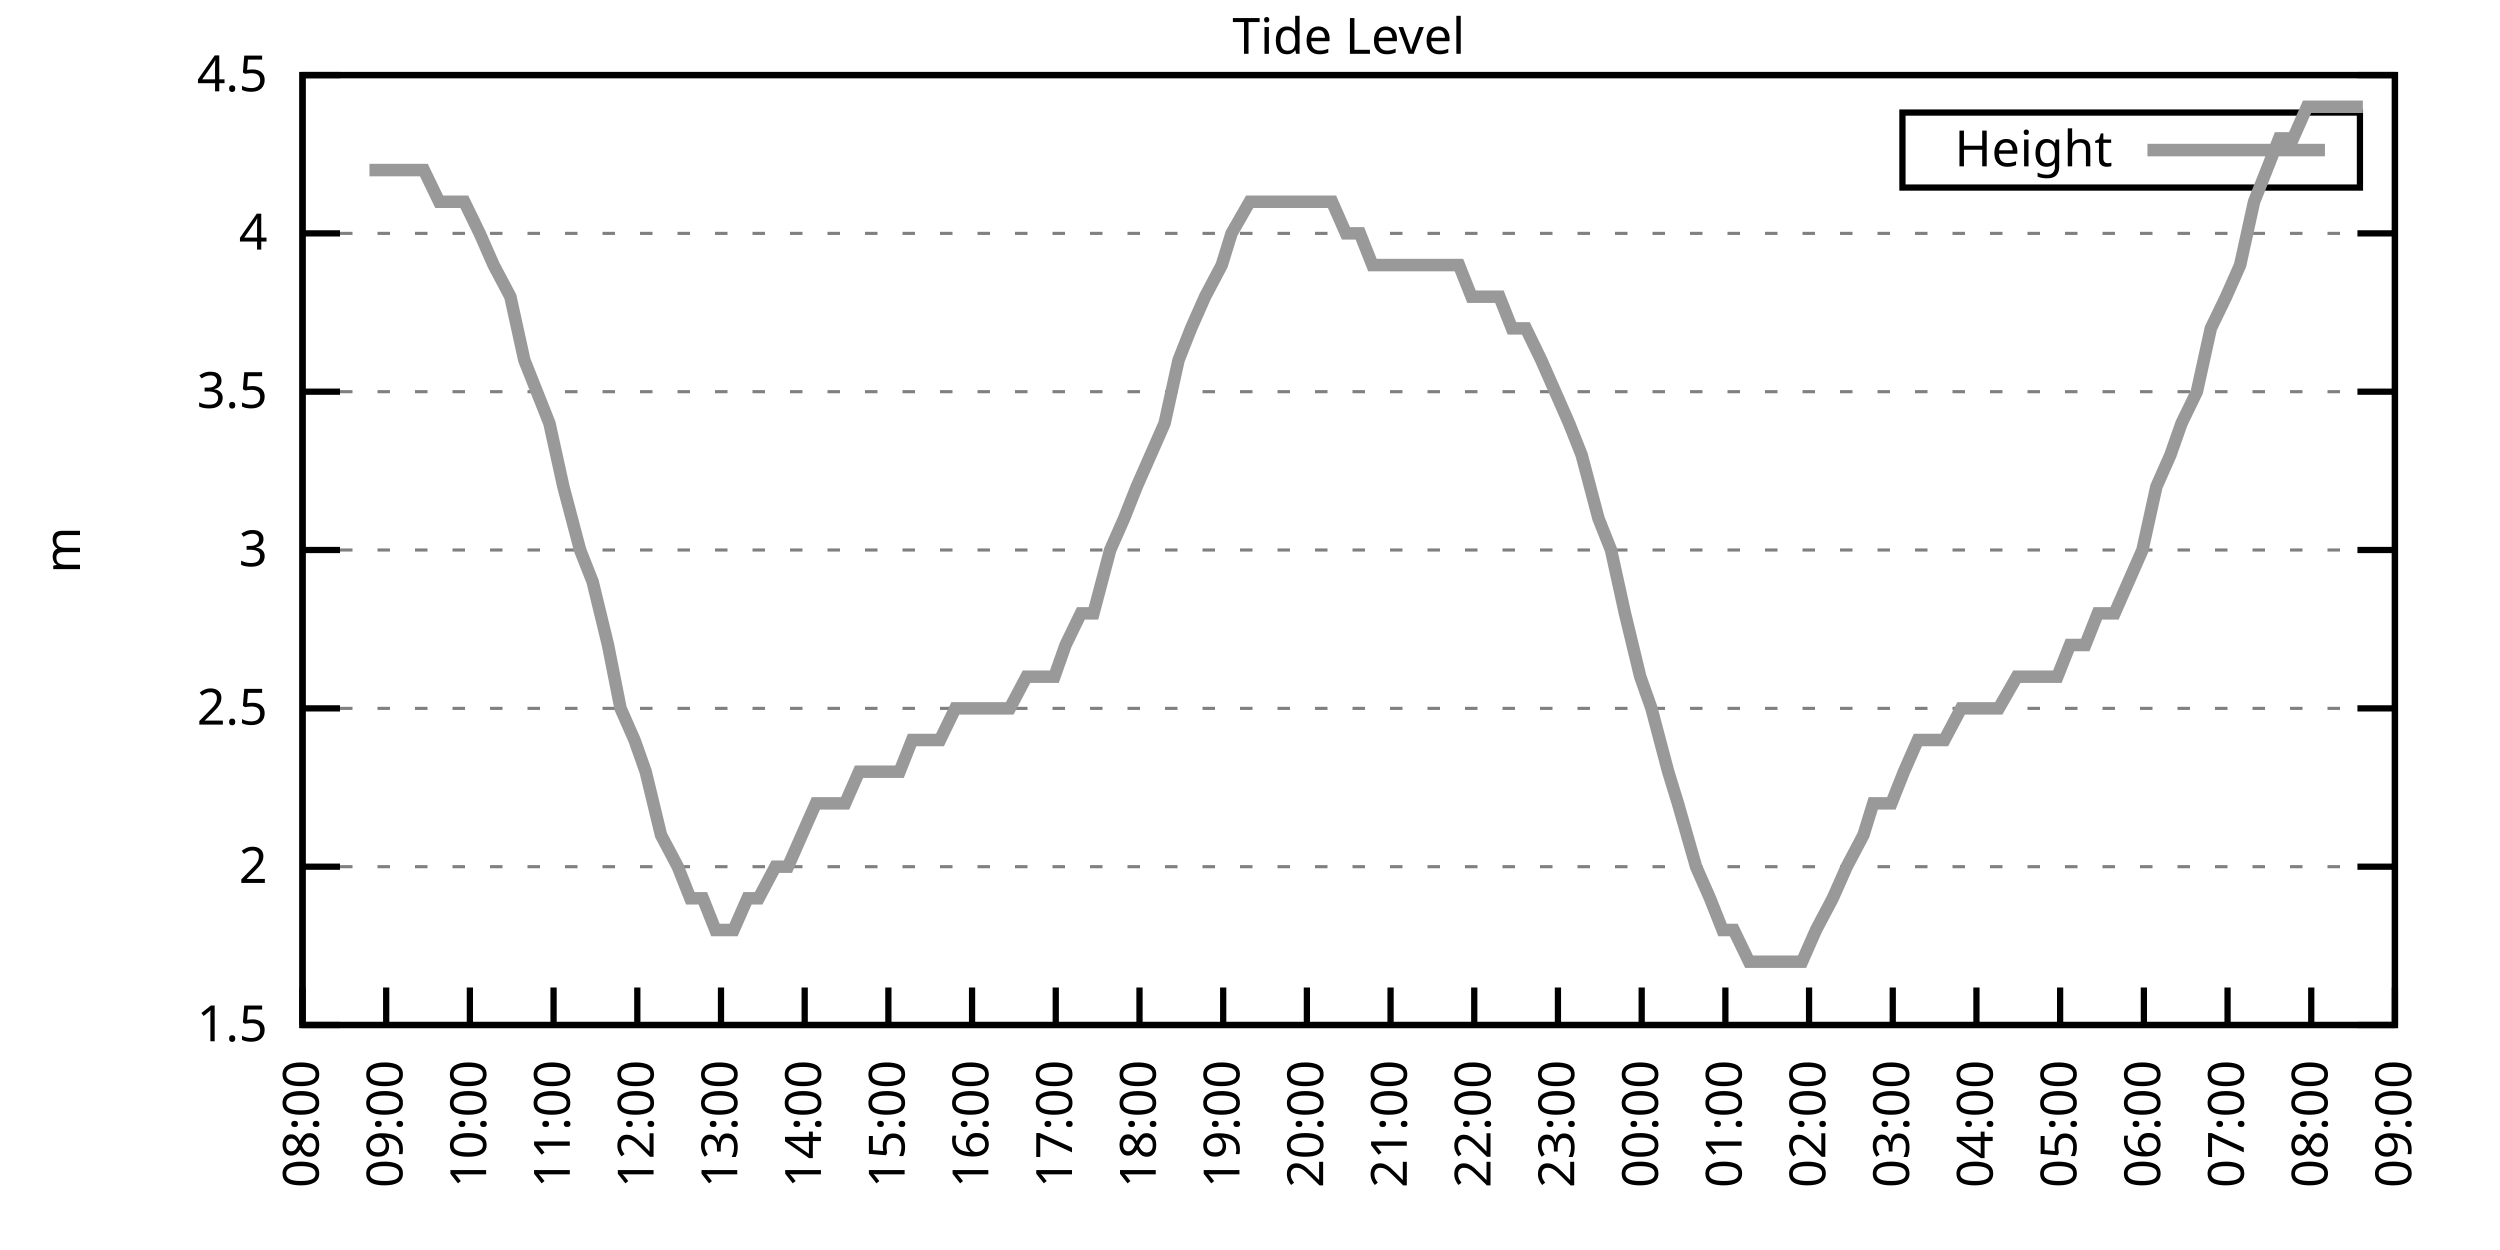
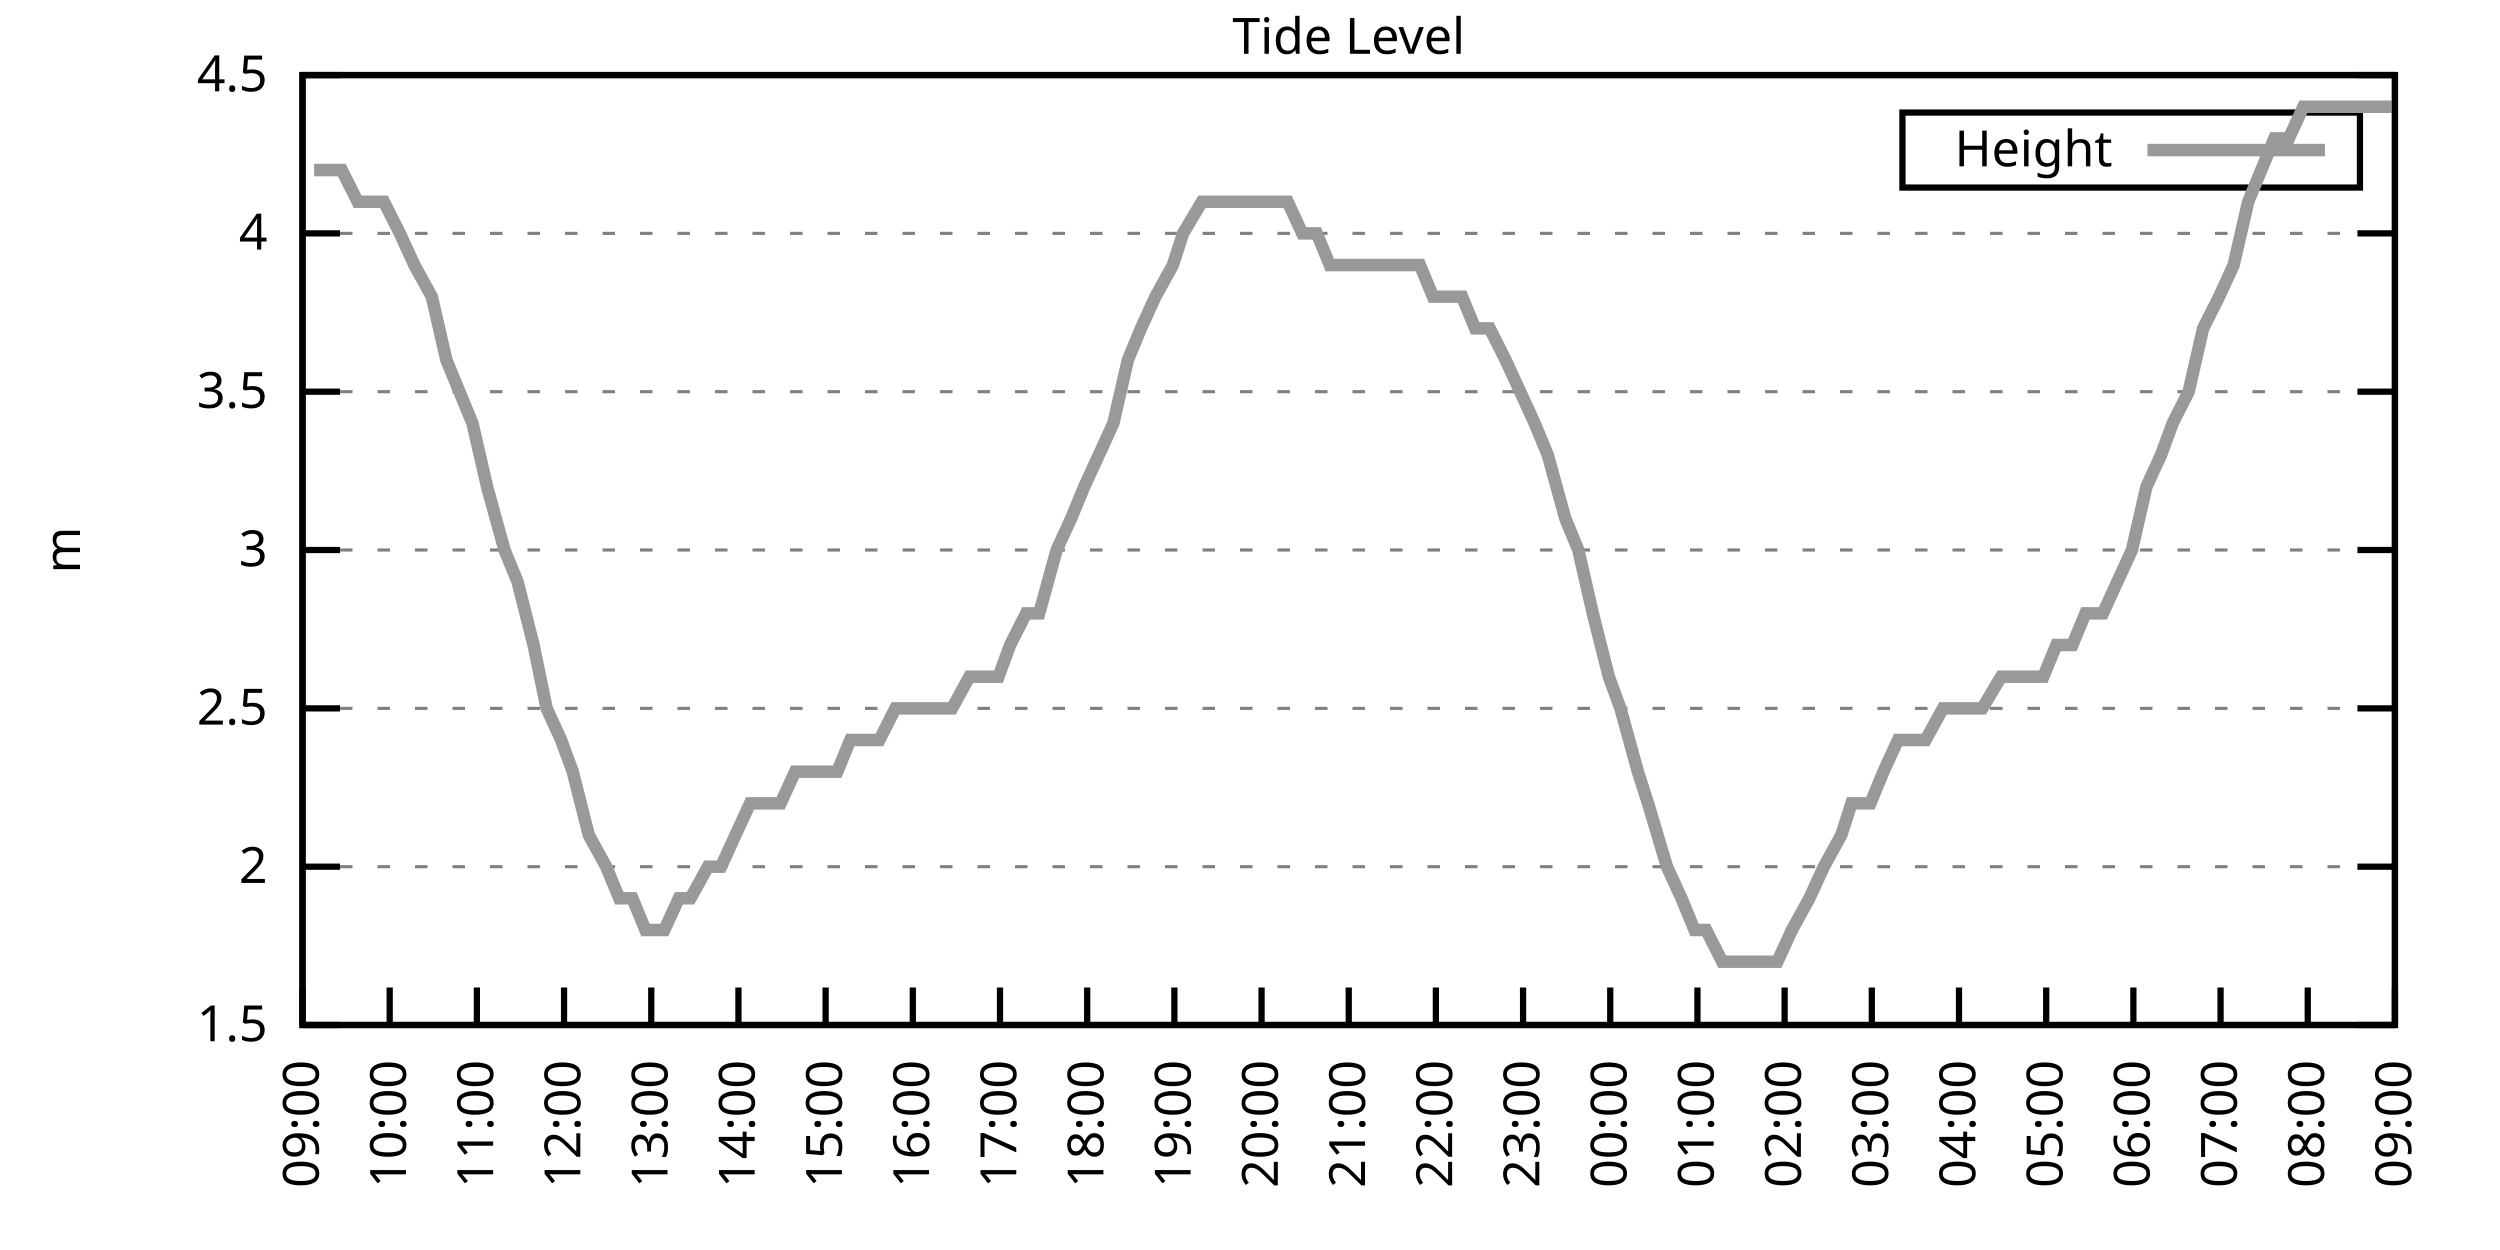
<svg xmlns="http://www.w3.org/2000/svg" xmlns:xlink="http://www.w3.org/1999/xlink" width="400" height="200" viewBox="0 0 400 200">
  <g id="gnuplot_canvas">
    <rect x="0" y="0" width="400" height="200" fill="none" />
    <defs>
      <circle id="gpDot" r="0.5" stroke-width="0.5" stroke="currentColor" />
      <path id="gpPt0" stroke-width="0.333" stroke="currentColor" d="M-1,0 h2 M0,-1 v2" />
      <path id="gpPt1" stroke-width="0.333" stroke="currentColor" d="M-1,-1 L1,1 M1,-1 L-1,1" />
      <path id="gpPt2" stroke-width="0.333" stroke="currentColor" d="M-1,0 L1,0 M0,-1 L0,1 M-1,-1 L1,1 M-1,1 L1,-1" />
      <rect id="gpPt3" stroke-width="0.333" stroke="currentColor" x="-1" y="-1" width="2" height="2" />
      <rect id="gpPt4" stroke-width="0.333" stroke="currentColor" fill="currentColor" x="-1" y="-1" width="2" height="2" />
      <circle id="gpPt5" stroke-width="0.333" stroke="currentColor" cx="0" cy="0" r="1" />
      <use xlink:href="#gpPt5" id="gpPt6" fill="currentColor" stroke="none" />
      <path id="gpPt7" stroke-width="0.333" stroke="currentColor" d="M0,-1.33 L-1.33,0.67 L1.33,0.67 z" />
      <use xlink:href="#gpPt7" id="gpPt8" fill="currentColor" stroke="none" />
      <use xlink:href="#gpPt7" id="gpPt9" stroke="currentColor" transform="rotate(180)" />
      <use xlink:href="#gpPt9" id="gpPt10" fill="currentColor" stroke="none" />
      <use xlink:href="#gpPt3" id="gpPt11" stroke="currentColor" transform="rotate(45)" />
      <use xlink:href="#gpPt11" id="gpPt12" fill="currentColor" stroke="none" />
      <path id="gpPt13" stroke-width="0.333" stroke="currentColor" d="M0,1.330 L1.265,0.411 L0.782,-1.067 L-0.782,-1.076 L-1.265,0.411 z" />
      <use xlink:href="#gpPt13" id="gpPt14" fill="currentColor" stroke="none" />
      <filter id="textbox" filterUnits="objectBoundingBox" x="0" y="0" height="1" width="1">
        <feFlood flood-color="white" flood-opacity="1" result="bgnd" />
        <feComposite in="SourceGraphic" in2="bgnd" operator="atop" />
      </filter>
      <filter id="greybox" filterUnits="objectBoundingBox" x="0" y="0" height="1" width="1">
        <feFlood flood-color="lightgrey" flood-opacity="1" result="grey" />
        <feComposite in="SourceGraphic" in2="grey" operator="atop" />
      </filter>
    </defs>
    <g fill="none" color="white" stroke="currentColor" stroke-width="1.00" stroke-linecap="butt" stroke-linejoin="miter">
</g>
    <g fill="none" color="black" stroke="currentColor" stroke-width="1.00" stroke-linecap="butt" stroke-linejoin="miter">
      <g stroke="none" shape-rendering="crispEdges">
        <polygon fill="rgb(255, 255, 255)" points="48.40,164.00 383.18,164.00 383.18,12.02 48.40,12.02 " />
      </g>
    </g>
    <g fill="none" color="black" stroke="currentColor" stroke-width="1.00" stroke-linecap="butt" stroke-linejoin="miter">
</g>
    <g fill="none" color="black" stroke="black" stroke-width="0.50" stroke-linecap="butt" stroke-linejoin="miter">
</g>
    <g fill="none" color="gray" stroke="currentColor" stroke-width="0.50" stroke-linecap="butt" stroke-linejoin="miter">
      <path stroke="gray" stroke-dasharray="2,4" class="gridline" d="M48.40,164.00 L383.19,164.00  " />
    </g>
    <g fill="none" color="gray" stroke="gray" stroke-width="1.00" stroke-linecap="butt" stroke-linejoin="miter">
</g>
    <g fill="none" color="black" stroke="currentColor" stroke-width="1.00" stroke-linecap="butt" stroke-linejoin="miter">
      <path stroke="black" d="M48.40,164.00 L54.40,164.00 M383.19,164.00 L377.19,164.00  " />
      <g transform="translate(42.80,166.60)" stroke="none" fill="black" font-family="Sans" font-size="8.00" text-anchor="end">
        <text>
          <tspan font-family="Sans"> 1.5</tspan>
        </text>
      </g>
    </g>
    <g fill="none" color="black" stroke="currentColor" stroke-width="1.00" stroke-linecap="butt" stroke-linejoin="miter">
</g>
    <g fill="none" color="black" stroke="black" stroke-width="0.50" stroke-linecap="butt" stroke-linejoin="miter">
</g>
    <g fill="none" color="gray" stroke="currentColor" stroke-width="0.50" stroke-linecap="butt" stroke-linejoin="miter">
      <path stroke="gray" stroke-dasharray="2,4" class="gridline" d="M48.40,138.67 L383.19,138.67  " />
    </g>
    <g fill="none" color="gray" stroke="gray" stroke-width="1.00" stroke-linecap="butt" stroke-linejoin="miter">
</g>
    <g fill="none" color="black" stroke="currentColor" stroke-width="1.00" stroke-linecap="butt" stroke-linejoin="miter">
      <path stroke="black" d="M48.40,138.67 L54.40,138.67 M383.19,138.67 L377.19,138.67  " />
      <g transform="translate(42.80,141.27)" stroke="none" fill="black" font-family="Sans" font-size="8.00" text-anchor="end">
        <text>
          <tspan font-family="Sans"> 2</tspan>
        </text>
      </g>
    </g>
    <g fill="none" color="black" stroke="currentColor" stroke-width="1.00" stroke-linecap="butt" stroke-linejoin="miter">
</g>
    <g fill="none" color="black" stroke="black" stroke-width="0.50" stroke-linecap="butt" stroke-linejoin="miter">
</g>
    <g fill="none" color="gray" stroke="currentColor" stroke-width="0.50" stroke-linecap="butt" stroke-linejoin="miter">
      <path stroke="gray" stroke-dasharray="2,4" class="gridline" d="M48.40,113.34 L383.19,113.34  " />
    </g>
    <g fill="none" color="gray" stroke="gray" stroke-width="1.00" stroke-linecap="butt" stroke-linejoin="miter">
</g>
    <g fill="none" color="black" stroke="currentColor" stroke-width="1.00" stroke-linecap="butt" stroke-linejoin="miter">
      <path stroke="black" d="M48.40,113.34 L54.40,113.34 M383.19,113.34 L377.19,113.34  " />
      <g transform="translate(42.80,115.94)" stroke="none" fill="black" font-family="Sans" font-size="8.00" text-anchor="end">
        <text>
          <tspan font-family="Sans"> 2.5</tspan>
        </text>
      </g>
    </g>
    <g fill="none" color="black" stroke="currentColor" stroke-width="1.00" stroke-linecap="butt" stroke-linejoin="miter">
</g>
    <g fill="none" color="black" stroke="black" stroke-width="0.50" stroke-linecap="butt" stroke-linejoin="miter">
</g>
    <g fill="none" color="gray" stroke="currentColor" stroke-width="0.50" stroke-linecap="butt" stroke-linejoin="miter">
      <path stroke="gray" stroke-dasharray="2,4" class="gridline" d="M48.40,88.00 L383.19,88.00  " />
    </g>
    <g fill="none" color="gray" stroke="gray" stroke-width="1.00" stroke-linecap="butt" stroke-linejoin="miter">
</g>
    <g fill="none" color="black" stroke="currentColor" stroke-width="1.00" stroke-linecap="butt" stroke-linejoin="miter">
      <path stroke="black" d="M48.40,88.00 L54.40,88.00 M383.19,88.00 L377.19,88.00  " />
      <g transform="translate(42.80,90.60)" stroke="none" fill="black" font-family="Sans" font-size="8.00" text-anchor="end">
        <text>
          <tspan font-family="Sans"> 3</tspan>
        </text>
      </g>
    </g>
    <g fill="none" color="black" stroke="currentColor" stroke-width="1.00" stroke-linecap="butt" stroke-linejoin="miter">
</g>
    <g fill="none" color="black" stroke="black" stroke-width="0.50" stroke-linecap="butt" stroke-linejoin="miter">
</g>
    <g fill="none" color="gray" stroke="currentColor" stroke-width="0.50" stroke-linecap="butt" stroke-linejoin="miter">
      <path stroke="gray" stroke-dasharray="2,4" class="gridline" d="M48.40,62.67 L383.19,62.67  " />
    </g>
    <g fill="none" color="gray" stroke="gray" stroke-width="1.00" stroke-linecap="butt" stroke-linejoin="miter">
</g>
    <g fill="none" color="black" stroke="currentColor" stroke-width="1.00" stroke-linecap="butt" stroke-linejoin="miter">
      <path stroke="black" d="M48.40,62.67 L54.40,62.67 M383.19,62.67 L377.19,62.67  " />
      <g transform="translate(42.80,65.27)" stroke="none" fill="black" font-family="Sans" font-size="8.00" text-anchor="end">
        <text>
          <tspan font-family="Sans"> 3.5</tspan>
        </text>
      </g>
    </g>
    <g fill="none" color="black" stroke="currentColor" stroke-width="1.00" stroke-linecap="butt" stroke-linejoin="miter">
</g>
    <g fill="none" color="black" stroke="black" stroke-width="0.50" stroke-linecap="butt" stroke-linejoin="miter">
</g>
    <g fill="none" color="gray" stroke="currentColor" stroke-width="0.50" stroke-linecap="butt" stroke-linejoin="miter">
      <path stroke="gray" stroke-dasharray="2,4" class="gridline" d="M48.40,37.34 L383.19,37.34  " />
    </g>
    <g fill="none" color="gray" stroke="gray" stroke-width="1.00" stroke-linecap="butt" stroke-linejoin="miter">
</g>
    <g fill="none" color="black" stroke="currentColor" stroke-width="1.00" stroke-linecap="butt" stroke-linejoin="miter">
      <path stroke="black" d="M48.40,37.34 L54.40,37.34 M383.19,37.34 L377.19,37.34  " />
      <g transform="translate(42.80,39.94)" stroke="none" fill="black" font-family="Sans" font-size="8.00" text-anchor="end">
        <text>
          <tspan font-family="Sans"> 4</tspan>
        </text>
      </g>
    </g>
    <g fill="none" color="black" stroke="currentColor" stroke-width="1.00" stroke-linecap="butt" stroke-linejoin="miter">
</g>
    <g fill="none" color="black" stroke="black" stroke-width="0.50" stroke-linecap="butt" stroke-linejoin="miter">
</g>
    <g fill="none" color="gray" stroke="currentColor" stroke-width="0.50" stroke-linecap="butt" stroke-linejoin="miter">
      <path stroke="gray" stroke-dasharray="2,4" class="gridline" d="M48.40,12.01 L383.19,12.01  " />
    </g>
    <g fill="none" color="gray" stroke="gray" stroke-width="1.00" stroke-linecap="butt" stroke-linejoin="miter">
</g>
    <g fill="none" color="black" stroke="currentColor" stroke-width="1.00" stroke-linecap="butt" stroke-linejoin="miter">
      <path stroke="black" d="M48.40,12.01 L54.40,12.01 M383.19,12.01 L377.19,12.01  " />
      <g transform="translate(42.80,14.61)" stroke="none" fill="black" font-family="Sans" font-size="8.00" text-anchor="end">
        <text>
          <tspan font-family="Sans"> 4.5</tspan>
        </text>
      </g>
    </g>
    <g fill="none" color="black" stroke="currentColor" stroke-width="1.00" stroke-linecap="butt" stroke-linejoin="miter">
      <path stroke="black" d="M48.40,164.00 L48.40,158.00  " />
      <g transform="translate(51.00,169.60) rotate(270.00)" stroke="none" fill="black" font-family="Sans" font-size="8.00" text-anchor="end">
        <text>
-           <tspan font-family="Sans">08:00</tspan>
-         </text>
-       </g>
-     </g>
-     <g fill="none" color="black" stroke="currentColor" stroke-width="1.00" stroke-linecap="butt" stroke-linejoin="miter">
-       <path stroke="black" d="M61.79,164.00 L61.79,158.00  " />
-       <g transform="translate(64.39,169.60) rotate(270.00)" stroke="none" fill="black" font-family="Sans" font-size="8.00" text-anchor="end">
-         <text>
          <tspan font-family="Sans">09:00</tspan>
        </text>
      </g>
    </g>
    <g fill="none" color="black" stroke="currentColor" stroke-width="1.00" stroke-linecap="butt" stroke-linejoin="miter">
-       <path stroke="black" d="M75.18,164.00 L75.18,158.00  " />
-       <g transform="translate(77.78,169.60) rotate(270.00)" stroke="none" fill="black" font-family="Sans" font-size="8.00" text-anchor="end">
+       <path stroke="black" d="M62.35,164.00 L62.35,158.00  " />
+       <g transform="translate(64.95,169.60) rotate(270.00)" stroke="none" fill="black" font-family="Sans" font-size="8.00" text-anchor="end">
        <text>
          <tspan font-family="Sans">10:00</tspan>
        </text>
      </g>
    </g>
    <g fill="none" color="black" stroke="currentColor" stroke-width="1.00" stroke-linecap="butt" stroke-linejoin="miter">
-       <path stroke="black" d="M88.57,164.00 L88.57,158.00  " />
-       <g transform="translate(91.17,169.60) rotate(270.00)" stroke="none" fill="black" font-family="Sans" font-size="8.00" text-anchor="end">
+       <path stroke="black" d="M76.30,164.00 L76.30,158.00  " />
+       <g transform="translate(78.90,169.60) rotate(270.00)" stroke="none" fill="black" font-family="Sans" font-size="8.00" text-anchor="end">
        <text>
          <tspan font-family="Sans">11:00</tspan>
        </text>
      </g>
    </g>
    <g fill="none" color="black" stroke="currentColor" stroke-width="1.00" stroke-linecap="butt" stroke-linejoin="miter">
-       <path stroke="black" d="M101.97,164.00 L101.97,158.00  " />
-       <g transform="translate(104.57,169.60) rotate(270.00)" stroke="none" fill="black" font-family="Sans" font-size="8.00" text-anchor="end">
+       <path stroke="black" d="M90.25,164.00 L90.25,158.00  " />
+       <g transform="translate(92.85,169.60) rotate(270.00)" stroke="none" fill="black" font-family="Sans" font-size="8.00" text-anchor="end">
        <text>
          <tspan font-family="Sans">12:00</tspan>
        </text>
      </g>
    </g>
    <g fill="none" color="black" stroke="currentColor" stroke-width="1.00" stroke-linecap="butt" stroke-linejoin="miter">
-       <path stroke="black" d="M115.36,164.00 L115.36,158.00  " />
-       <g transform="translate(117.96,169.60) rotate(270.00)" stroke="none" fill="black" font-family="Sans" font-size="8.00" text-anchor="end">
+       <path stroke="black" d="M104.20,164.00 L104.20,158.00  " />
+       <g transform="translate(106.80,169.60) rotate(270.00)" stroke="none" fill="black" font-family="Sans" font-size="8.00" text-anchor="end">
        <text>
          <tspan font-family="Sans">13:00</tspan>
        </text>
      </g>
    </g>
    <g fill="none" color="black" stroke="currentColor" stroke-width="1.00" stroke-linecap="butt" stroke-linejoin="miter">
-       <path stroke="black" d="M128.75,164.00 L128.75,158.00  " />
-       <g transform="translate(131.35,169.60) rotate(270.00)" stroke="none" fill="black" font-family="Sans" font-size="8.00" text-anchor="end">
+       <path stroke="black" d="M118.15,164.00 L118.15,158.00  " />
+       <g transform="translate(120.75,169.60) rotate(270.00)" stroke="none" fill="black" font-family="Sans" font-size="8.00" text-anchor="end">
        <text>
          <tspan font-family="Sans">14:00</tspan>
        </text>
      </g>
    </g>
    <g fill="none" color="black" stroke="currentColor" stroke-width="1.00" stroke-linecap="butt" stroke-linejoin="miter">
-       <path stroke="black" d="M142.14,164.00 L142.14,158.00  " />
-       <g transform="translate(144.74,169.60) rotate(270.00)" stroke="none" fill="black" font-family="Sans" font-size="8.00" text-anchor="end">
+       <path stroke="black" d="M132.10,164.00 L132.10,158.00  " />
+       <g transform="translate(134.70,169.60) rotate(270.00)" stroke="none" fill="black" font-family="Sans" font-size="8.00" text-anchor="end">
        <text>
          <tspan font-family="Sans">15:00</tspan>
        </text>
      </g>
    </g>
    <g fill="none" color="black" stroke="currentColor" stroke-width="1.00" stroke-linecap="butt" stroke-linejoin="miter">
-       <path stroke="black" d="M155.53,164.00 L155.53,158.00  " />
-       <g transform="translate(158.13,169.60) rotate(270.00)" stroke="none" fill="black" font-family="Sans" font-size="8.00" text-anchor="end">
+       <path stroke="black" d="M146.05,164.00 L146.05,158.00  " />
+       <g transform="translate(148.65,169.60) rotate(270.00)" stroke="none" fill="black" font-family="Sans" font-size="8.00" text-anchor="end">
        <text>
          <tspan font-family="Sans">16:00</tspan>
        </text>
      </g>
    </g>
    <g fill="none" color="black" stroke="currentColor" stroke-width="1.00" stroke-linecap="butt" stroke-linejoin="miter">
-       <path stroke="black" d="M168.92,164.00 L168.92,158.00  " />
-       <g transform="translate(171.52,169.60) rotate(270.00)" stroke="none" fill="black" font-family="Sans" font-size="8.00" text-anchor="end">
+       <path stroke="black" d="M160.00,164.00 L160.00,158.00  " />
+       <g transform="translate(162.60,169.60) rotate(270.00)" stroke="none" fill="black" font-family="Sans" font-size="8.00" text-anchor="end">
        <text>
          <tspan font-family="Sans">17:00</tspan>
        </text>
      </g>
    </g>
    <g fill="none" color="black" stroke="currentColor" stroke-width="1.00" stroke-linecap="butt" stroke-linejoin="miter">
-       <path stroke="black" d="M182.32,164.00 L182.32,158.00  " />
-       <g transform="translate(184.92,169.60) rotate(270.00)" stroke="none" fill="black" font-family="Sans" font-size="8.00" text-anchor="end">
+       <path stroke="black" d="M173.95,164.00 L173.95,158.00  " />
+       <g transform="translate(176.55,169.60) rotate(270.00)" stroke="none" fill="black" font-family="Sans" font-size="8.00" text-anchor="end">
        <text>
          <tspan font-family="Sans">18:00</tspan>
        </text>
      </g>
    </g>
    <g fill="none" color="black" stroke="currentColor" stroke-width="1.00" stroke-linecap="butt" stroke-linejoin="miter">
-       <path stroke="black" d="M195.71,164.00 L195.71,158.00  " />
-       <g transform="translate(198.31,169.60) rotate(270.00)" stroke="none" fill="black" font-family="Sans" font-size="8.00" text-anchor="end">
+       <path stroke="black" d="M187.90,164.00 L187.90,158.00  " />
+       <g transform="translate(190.50,169.60) rotate(270.00)" stroke="none" fill="black" font-family="Sans" font-size="8.00" text-anchor="end">
        <text>
          <tspan font-family="Sans">19:00</tspan>
        </text>
      </g>
    </g>
    <g fill="none" color="black" stroke="currentColor" stroke-width="1.00" stroke-linecap="butt" stroke-linejoin="miter">
-       <path stroke="black" d="M209.10,164.00 L209.10,158.00  " />
-       <g transform="translate(211.70,169.60) rotate(270.00)" stroke="none" fill="black" font-family="Sans" font-size="8.00" text-anchor="end">
+       <path stroke="black" d="M201.85,164.00 L201.85,158.00  " />
+       <g transform="translate(204.45,169.60) rotate(270.00)" stroke="none" fill="black" font-family="Sans" font-size="8.00" text-anchor="end">
        <text>
          <tspan font-family="Sans">20:00</tspan>
        </text>
      </g>
    </g>
    <g fill="none" color="black" stroke="currentColor" stroke-width="1.00" stroke-linecap="butt" stroke-linejoin="miter">
-       <path stroke="black" d="M222.49,164.00 L222.49,158.00  " />
-       <g transform="translate(225.09,169.60) rotate(270.00)" stroke="none" fill="black" font-family="Sans" font-size="8.00" text-anchor="end">
+       <path stroke="black" d="M215.80,164.00 L215.80,158.00  " />
+       <g transform="translate(218.40,169.60) rotate(270.00)" stroke="none" fill="black" font-family="Sans" font-size="8.00" text-anchor="end">
        <text>
          <tspan font-family="Sans">21:00</tspan>
        </text>
      </g>
    </g>
    <g fill="none" color="black" stroke="currentColor" stroke-width="1.00" stroke-linecap="butt" stroke-linejoin="miter">
-       <path stroke="black" d="M235.88,164.00 L235.88,158.00  " />
-       <g transform="translate(238.48,169.60) rotate(270.00)" stroke="none" fill="black" font-family="Sans" font-size="8.00" text-anchor="end">
+       <path stroke="black" d="M229.74,164.00 L229.74,158.00  " />
+       <g transform="translate(232.34,169.60) rotate(270.00)" stroke="none" fill="black" font-family="Sans" font-size="8.00" text-anchor="end">
        <text>
          <tspan font-family="Sans">22:00</tspan>
        </text>
      </g>
    </g>
    <g fill="none" color="black" stroke="currentColor" stroke-width="1.00" stroke-linecap="butt" stroke-linejoin="miter">
-       <path stroke="black" d="M249.27,164.00 L249.27,158.00  " />
-       <g transform="translate(251.87,169.60) rotate(270.00)" stroke="none" fill="black" font-family="Sans" font-size="8.00" text-anchor="end">
+       <path stroke="black" d="M243.69,164.00 L243.69,158.00  " />
+       <g transform="translate(246.29,169.60) rotate(270.00)" stroke="none" fill="black" font-family="Sans" font-size="8.00" text-anchor="end">
        <text>
          <tspan font-family="Sans">23:00</tspan>
        </text>
      </g>
    </g>
    <g fill="none" color="black" stroke="currentColor" stroke-width="1.00" stroke-linecap="butt" stroke-linejoin="miter">
-       <path stroke="black" d="M262.67,164.00 L262.67,158.00  " />
-       <g transform="translate(265.27,169.60) rotate(270.00)" stroke="none" fill="black" font-family="Sans" font-size="8.00" text-anchor="end">
+       <path stroke="black" d="M257.64,164.00 L257.64,158.00  " />
+       <g transform="translate(260.24,169.60) rotate(270.00)" stroke="none" fill="black" font-family="Sans" font-size="8.00" text-anchor="end">
        <text>
          <tspan font-family="Sans">00:00</tspan>
        </text>
      </g>
    </g>
    <g fill="none" color="black" stroke="currentColor" stroke-width="1.00" stroke-linecap="butt" stroke-linejoin="miter">
-       <path stroke="black" d="M276.06,164.00 L276.06,158.00  " />
-       <g transform="translate(278.66,169.60) rotate(270.00)" stroke="none" fill="black" font-family="Sans" font-size="8.00" text-anchor="end">
+       <path stroke="black" d="M271.59,164.00 L271.59,158.00  " />
+       <g transform="translate(274.19,169.60) rotate(270.00)" stroke="none" fill="black" font-family="Sans" font-size="8.00" text-anchor="end">
        <text>
          <tspan font-family="Sans">01:00</tspan>
        </text>
      </g>
    </g>
    <g fill="none" color="black" stroke="currentColor" stroke-width="1.00" stroke-linecap="butt" stroke-linejoin="miter">
-       <path stroke="black" d="M289.45,164.00 L289.45,158.00  " />
-       <g transform="translate(292.05,169.60) rotate(270.00)" stroke="none" fill="black" font-family="Sans" font-size="8.00" text-anchor="end">
+       <path stroke="black" d="M285.54,164.00 L285.54,158.00  " />
+       <g transform="translate(288.14,169.60) rotate(270.00)" stroke="none" fill="black" font-family="Sans" font-size="8.00" text-anchor="end">
        <text>
          <tspan font-family="Sans">02:00</tspan>
        </text>
      </g>
    </g>
    <g fill="none" color="black" stroke="currentColor" stroke-width="1.00" stroke-linecap="butt" stroke-linejoin="miter">
-       <path stroke="black" d="M302.84,164.00 L302.84,158.00  " />
-       <g transform="translate(305.44,169.60) rotate(270.00)" stroke="none" fill="black" font-family="Sans" font-size="8.00" text-anchor="end">
+       <path stroke="black" d="M299.49,164.00 L299.49,158.00  " />
+       <g transform="translate(302.09,169.60) rotate(270.00)" stroke="none" fill="black" font-family="Sans" font-size="8.00" text-anchor="end">
        <text>
          <tspan font-family="Sans">03:00</tspan>
        </text>
      </g>
    </g>
    <g fill="none" color="black" stroke="currentColor" stroke-width="1.00" stroke-linecap="butt" stroke-linejoin="miter">
-       <path stroke="black" d="M316.23,164.00 L316.23,158.00  " />
-       <g transform="translate(318.83,169.60) rotate(270.00)" stroke="none" fill="black" font-family="Sans" font-size="8.00" text-anchor="end">
+       <path stroke="black" d="M313.44,164.00 L313.44,158.00  " />
+       <g transform="translate(316.04,169.60) rotate(270.00)" stroke="none" fill="black" font-family="Sans" font-size="8.00" text-anchor="end">
        <text>
          <tspan font-family="Sans">04:00</tspan>
        </text>
      </g>
    </g>
    <g fill="none" color="black" stroke="currentColor" stroke-width="1.00" stroke-linecap="butt" stroke-linejoin="miter">
-       <path stroke="black" d="M329.62,164.00 L329.62,158.00  " />
-       <g transform="translate(332.22,169.60) rotate(270.00)" stroke="none" fill="black" font-family="Sans" font-size="8.00" text-anchor="end">
+       <path stroke="black" d="M327.39,164.00 L327.39,158.00  " />
+       <g transform="translate(329.99,169.60) rotate(270.00)" stroke="none" fill="black" font-family="Sans" font-size="8.00" text-anchor="end">
        <text>
          <tspan font-family="Sans">05:00</tspan>
        </text>
      </g>
    </g>
    <g fill="none" color="black" stroke="currentColor" stroke-width="1.00" stroke-linecap="butt" stroke-linejoin="miter">
-       <path stroke="black" d="M343.02,164.00 L343.02,158.00  " />
-       <g transform="translate(345.62,169.60) rotate(270.00)" stroke="none" fill="black" font-family="Sans" font-size="8.00" text-anchor="end">
+       <path stroke="black" d="M341.34,164.00 L341.34,158.00  " />
+       <g transform="translate(343.94,169.60) rotate(270.00)" stroke="none" fill="black" font-family="Sans" font-size="8.00" text-anchor="end">
        <text>
          <tspan font-family="Sans">06:00</tspan>
        </text>
      </g>
    </g>
    <g fill="none" color="black" stroke="currentColor" stroke-width="1.00" stroke-linecap="butt" stroke-linejoin="miter">
-       <path stroke="black" d="M356.41,164.00 L356.41,158.00  " />
-       <g transform="translate(359.01,169.60) rotate(270.00)" stroke="none" fill="black" font-family="Sans" font-size="8.00" text-anchor="end">
+       <path stroke="black" d="M355.29,164.00 L355.29,158.00  " />
+       <g transform="translate(357.89,169.60) rotate(270.00)" stroke="none" fill="black" font-family="Sans" font-size="8.00" text-anchor="end">
        <text>
          <tspan font-family="Sans">07:00</tspan>
        </text>
      </g>
    </g>
    <g fill="none" color="black" stroke="currentColor" stroke-width="1.00" stroke-linecap="butt" stroke-linejoin="miter">
-       <path stroke="black" d="M369.80,164.00 L369.80,158.00  " />
-       <g transform="translate(372.40,169.60) rotate(270.00)" stroke="none" fill="black" font-family="Sans" font-size="8.00" text-anchor="end">
+       <path stroke="black" d="M369.24,164.00 L369.24,158.00  " />
+       <g transform="translate(371.84,169.60) rotate(270.00)" stroke="none" fill="black" font-family="Sans" font-size="8.00" text-anchor="end">
        <text>
          <tspan font-family="Sans">08:00</tspan>
        </text>
      </g>
    </g>
    <g fill="none" color="black" stroke="currentColor" stroke-width="1.00" stroke-linecap="butt" stroke-linejoin="miter">
      <path stroke="black" d="M383.19,164.00 L383.19,158.00  " />
      <g transform="translate(385.79,169.60) rotate(270.00)" stroke="none" fill="black" font-family="Sans" font-size="8.00" text-anchor="end">
        <text>
          <tspan font-family="Sans">09:00</tspan>
        </text>
      </g>
    </g>
    <g fill="none" color="black" stroke="currentColor" stroke-width="1.00" stroke-linecap="butt" stroke-linejoin="miter">
</g>
    <g fill="none" color="black" stroke="currentColor" stroke-width="1.00" stroke-linecap="butt" stroke-linejoin="miter">
      <path stroke="black" d="M48.40,12.01 L48.40,164.00 L383.19,164.00 L383.19,12.01 L48.40,12.01 Z  " />
    </g>
    <g fill="none" color="black" stroke="currentColor" stroke-width="1.00" stroke-linecap="butt" stroke-linejoin="miter">
</g>
    <g fill="none" color="black" stroke="currentColor" stroke-width="1.00" stroke-linecap="butt" stroke-linejoin="miter">
      <path stroke="black" d="M304.39,30.01 L304.39,18.01 L377.59,18.01 L377.59,30.01 L304.39,30.01 Z  " />
    </g>
    <g id="Tide_level_plot_1">
      <g fill="none" color="white" stroke="black" stroke-width="2.00" stroke-linecap="butt" stroke-linejoin="miter">
</g>
      <g fill="none" color="black" stroke="currentColor" stroke-width="2.00" stroke-linecap="butt" stroke-linejoin="miter">
        <g transform="translate(337.99,26.61)" stroke="none" fill="black" font-family="Sans" font-size="8.00" text-anchor="end">
          <text>
            <tspan font-family="Sans">Height</tspan>
          </text>
        </g>
      </g>
      <g fill="none" color="black" stroke="currentColor" stroke-width="2.00" stroke-linecap="butt" stroke-linejoin="miter">
-         <path stroke="rgb(153, 153, 153)" d="M343.59,24.01 L371.99,24.01 M59.11,27.21 L61.57,27.21 L63.58,27.21 L65.59,27.21 L67.82,27.21 L70.27,32.28   L72.73,32.28 L74.29,32.28 L76.75,37.34 L78.98,42.41 L81.66,47.47 L83.89,57.61 L85.90,62.67 L87.91,67.74   L90.14,77.87 L92.82,88.00 L94.82,93.07 L97.28,103.20 L99.29,113.34 L101.52,118.40 L103.31,123.47 L105.76,133.60   L108.44,138.67 L110.45,143.73 L112.46,143.73 L114.47,148.80 L117.37,148.80 L119.60,143.73 L121.38,143.73 L124.06,138.67   L126.07,138.67 L128.30,133.60 L130.54,128.54 L132.77,128.54 L135.22,128.54 L137.45,123.47 L139.46,123.47 L141.69,123.47   L143.93,123.47 L145.94,118.40 L148.17,118.40 L150.40,118.40 L152.85,113.34 L154.86,113.34 L157.10,113.34 L159.77,113.34   L161.56,113.34 L164.24,108.27 L166.47,108.27 L168.70,108.27 L170.49,103.20 L172.94,98.14 L174.95,98.14 L177.63,88.00   L179.86,82.94 L181.87,77.87 L184.10,72.81 L186.33,67.74 L188.57,57.61 L190.57,52.54 L192.81,47.47 L195.48,42.41   L197.05,37.34 L199.95,32.28 L202.18,32.28 L204.19,32.28 L206.42,32.28 L208.88,32.28 L211.11,32.28 L213.12,32.28   L215.35,37.34 L217.58,37.34 L219.59,42.41 L221.82,42.41 L224.50,42.41 L226.51,42.41 L228.74,42.41 L231.20,42.41   L233.43,42.41 L235.44,47.47 L237.89,47.47 L239.90,47.47 L241.91,52.54 L244.14,52.54 L246.60,57.61 L248.83,62.67   L251.06,67.74 L253.07,72.81 L255.75,82.94 L257.76,88.00 L259.99,98.14 L262.44,108.27 L264.23,113.34 L266.91,123.47   L268.47,128.54 L271.37,138.67 L273.60,143.73 L275.61,148.80 L277.40,148.80 L279.85,153.87 L281.86,153.87 L284.76,153.87   L286.55,153.87 L288.33,153.87 L290.56,148.80 L293.24,143.73 L295.48,138.67 L298.15,133.60 L299.72,128.54 L302.62,128.54   L304.63,123.47 L306.86,118.40 L309.09,118.40 L311.10,118.40 L313.78,113.34 L315.79,113.34 L317.79,113.34 L319.80,113.34   L322.70,108.27 L324.49,108.27 L327.17,108.27 L329.18,108.27 L331.19,103.20 L333.64,103.20 L335.65,98.14 L338.33,98.14   L340.56,93.07 L342.79,88.00 L345.02,77.87 L347.26,72.81 L349.04,67.74 L351.50,62.67 L353.73,52.54 L356.18,47.47   L358.42,42.41 L360.65,32.28 L362.66,27.21 L364.66,22.14 L366.90,22.14 L369.13,17.08 L371.58,17.08 L373.82,17.08   L376.27,17.08 L378.06,17.08  " />
+         <path stroke="rgb(153, 153, 153)" d="M343.59,24.01 L371.99,24.01 M50.26,27.21 L52.35,27.21 L54.68,27.21 L57.23,32.28 L59.79,32.28 L61.42,32.28   L63.98,37.34 L66.30,42.41 L69.09,47.47 L71.42,57.61 L73.51,62.67 L75.60,67.74 L77.93,77.87 L80.72,88.00   L82.81,93.07 L85.37,103.20 L87.46,113.34 L89.78,118.40 L91.64,123.47 L94.20,133.60 L96.99,138.67 L99.08,143.73   L101.18,143.73 L103.27,148.80 L106.29,148.80 L108.62,143.73 L110.48,143.73 L113.27,138.67 L115.36,138.67 L117.68,133.60   L120.01,128.54 L122.33,128.54 L124.89,128.54 L127.22,123.47 L129.31,123.47 L131.63,123.47 L133.96,123.47 L136.05,118.40   L138.37,118.40 L140.70,118.40 L143.26,113.34 L145.35,113.34 L147.67,113.34 L150.46,113.34 L152.32,113.34 L155.11,108.27   L157.44,108.27 L159.76,108.27 L161.62,103.20 L164.18,98.14 L166.27,98.14 L169.06,88.00 L171.39,82.94 L173.48,77.87   L175.81,72.81 L178.13,67.74 L180.46,57.61 L182.55,52.54 L184.87,47.47 L187.66,42.41 L189.29,37.34 L192.31,32.28   L194.64,32.28 L196.73,32.28 L199.06,32.28 L201.61,32.28 L203.94,32.28 L206.03,32.28 L208.36,37.34 L210.68,37.34   L212.77,42.41 L215.10,42.41 L217.89,42.41 L219.98,42.41 L222.30,42.41 L224.86,42.41 L227.19,42.41 L229.28,47.47   L231.84,47.47 L233.93,47.47 L236.02,52.54 L238.35,52.54 L240.90,57.61 L243.23,62.67 L245.55,67.74 L247.65,72.81   L250.44,82.94 L252.53,88.00 L254.85,98.14 L257.41,108.27 L259.27,113.34 L262.06,123.47 L263.69,128.54 L266.71,138.67   L269.04,143.73 L271.13,148.80 L272.99,148.80 L275.55,153.87 L277.64,153.87 L280.66,153.87 L282.52,153.87 L284.38,153.87   L286.71,148.80 L289.50,143.73 L291.82,138.67 L294.61,133.60 L296.24,128.54 L299.26,128.54 L301.35,123.47 L303.68,118.40   L306.00,118.40 L308.09,118.40 L310.88,113.34 L312.98,113.34 L315.07,113.34 L317.16,113.34 L320.18,108.27 L322.04,108.27   L324.83,108.27 L326.93,108.27 L329.02,103.20 L331.58,103.20 L333.67,98.14 L336.46,98.14 L338.78,93.07 L341.11,88.00   L343.43,77.87 L345.76,72.81 L347.62,67.74 L350.18,62.67 L352.50,52.54 L355.06,47.47 L357.38,42.41 L359.71,32.28   L361.80,27.21 L363.89,22.14 L366.22,22.14 L368.54,17.08 L371.10,17.08 L373.43,17.08 L375.98,17.08 L377.84,17.08   L380.63,17.08 L382.73,17.08  " />
      </g>
    </g>
    <g fill="none" color="black" stroke="currentColor" stroke-width="2.00" stroke-linecap="butt" stroke-linejoin="miter">
</g>
    <g fill="none" color="black" stroke="black" stroke-width="1.00" stroke-linecap="butt" stroke-linejoin="miter">
</g>
    <g fill="none" color="black" stroke="currentColor" stroke-width="1.00" stroke-linecap="butt" stroke-linejoin="miter">
      <path stroke="black" d="M48.40,12.01 L48.40,164.00 L383.19,164.00 L383.19,12.01 L48.40,12.01 Z  " />
      <g transform="translate(12.80,88.01) rotate(270.00)" stroke="none" fill="black" font-family="Sans" font-size="8.00" text-anchor="middle">
        <text>
          <tspan font-family="Sans">m</tspan>
        </text>
      </g>
    </g>
    <g fill="none" color="black" stroke="currentColor" stroke-width="1.00" stroke-linecap="butt" stroke-linejoin="miter">
</g>
    <g fill="none" color="black" stroke="currentColor" stroke-width="1.00" stroke-linecap="butt" stroke-linejoin="miter">
      <g transform="translate(215.79,8.61)" stroke="none" fill="black" font-family="Sans" font-size="8.00" text-anchor="middle">
        <text>
          <tspan font-family="Sans">Tide Level</tspan>
        </text>
      </g>
    </g>
    <g fill="none" color="black" stroke="currentColor" stroke-width="1.00" stroke-linecap="butt" stroke-linejoin="miter">
</g>
  </g>
</svg>
